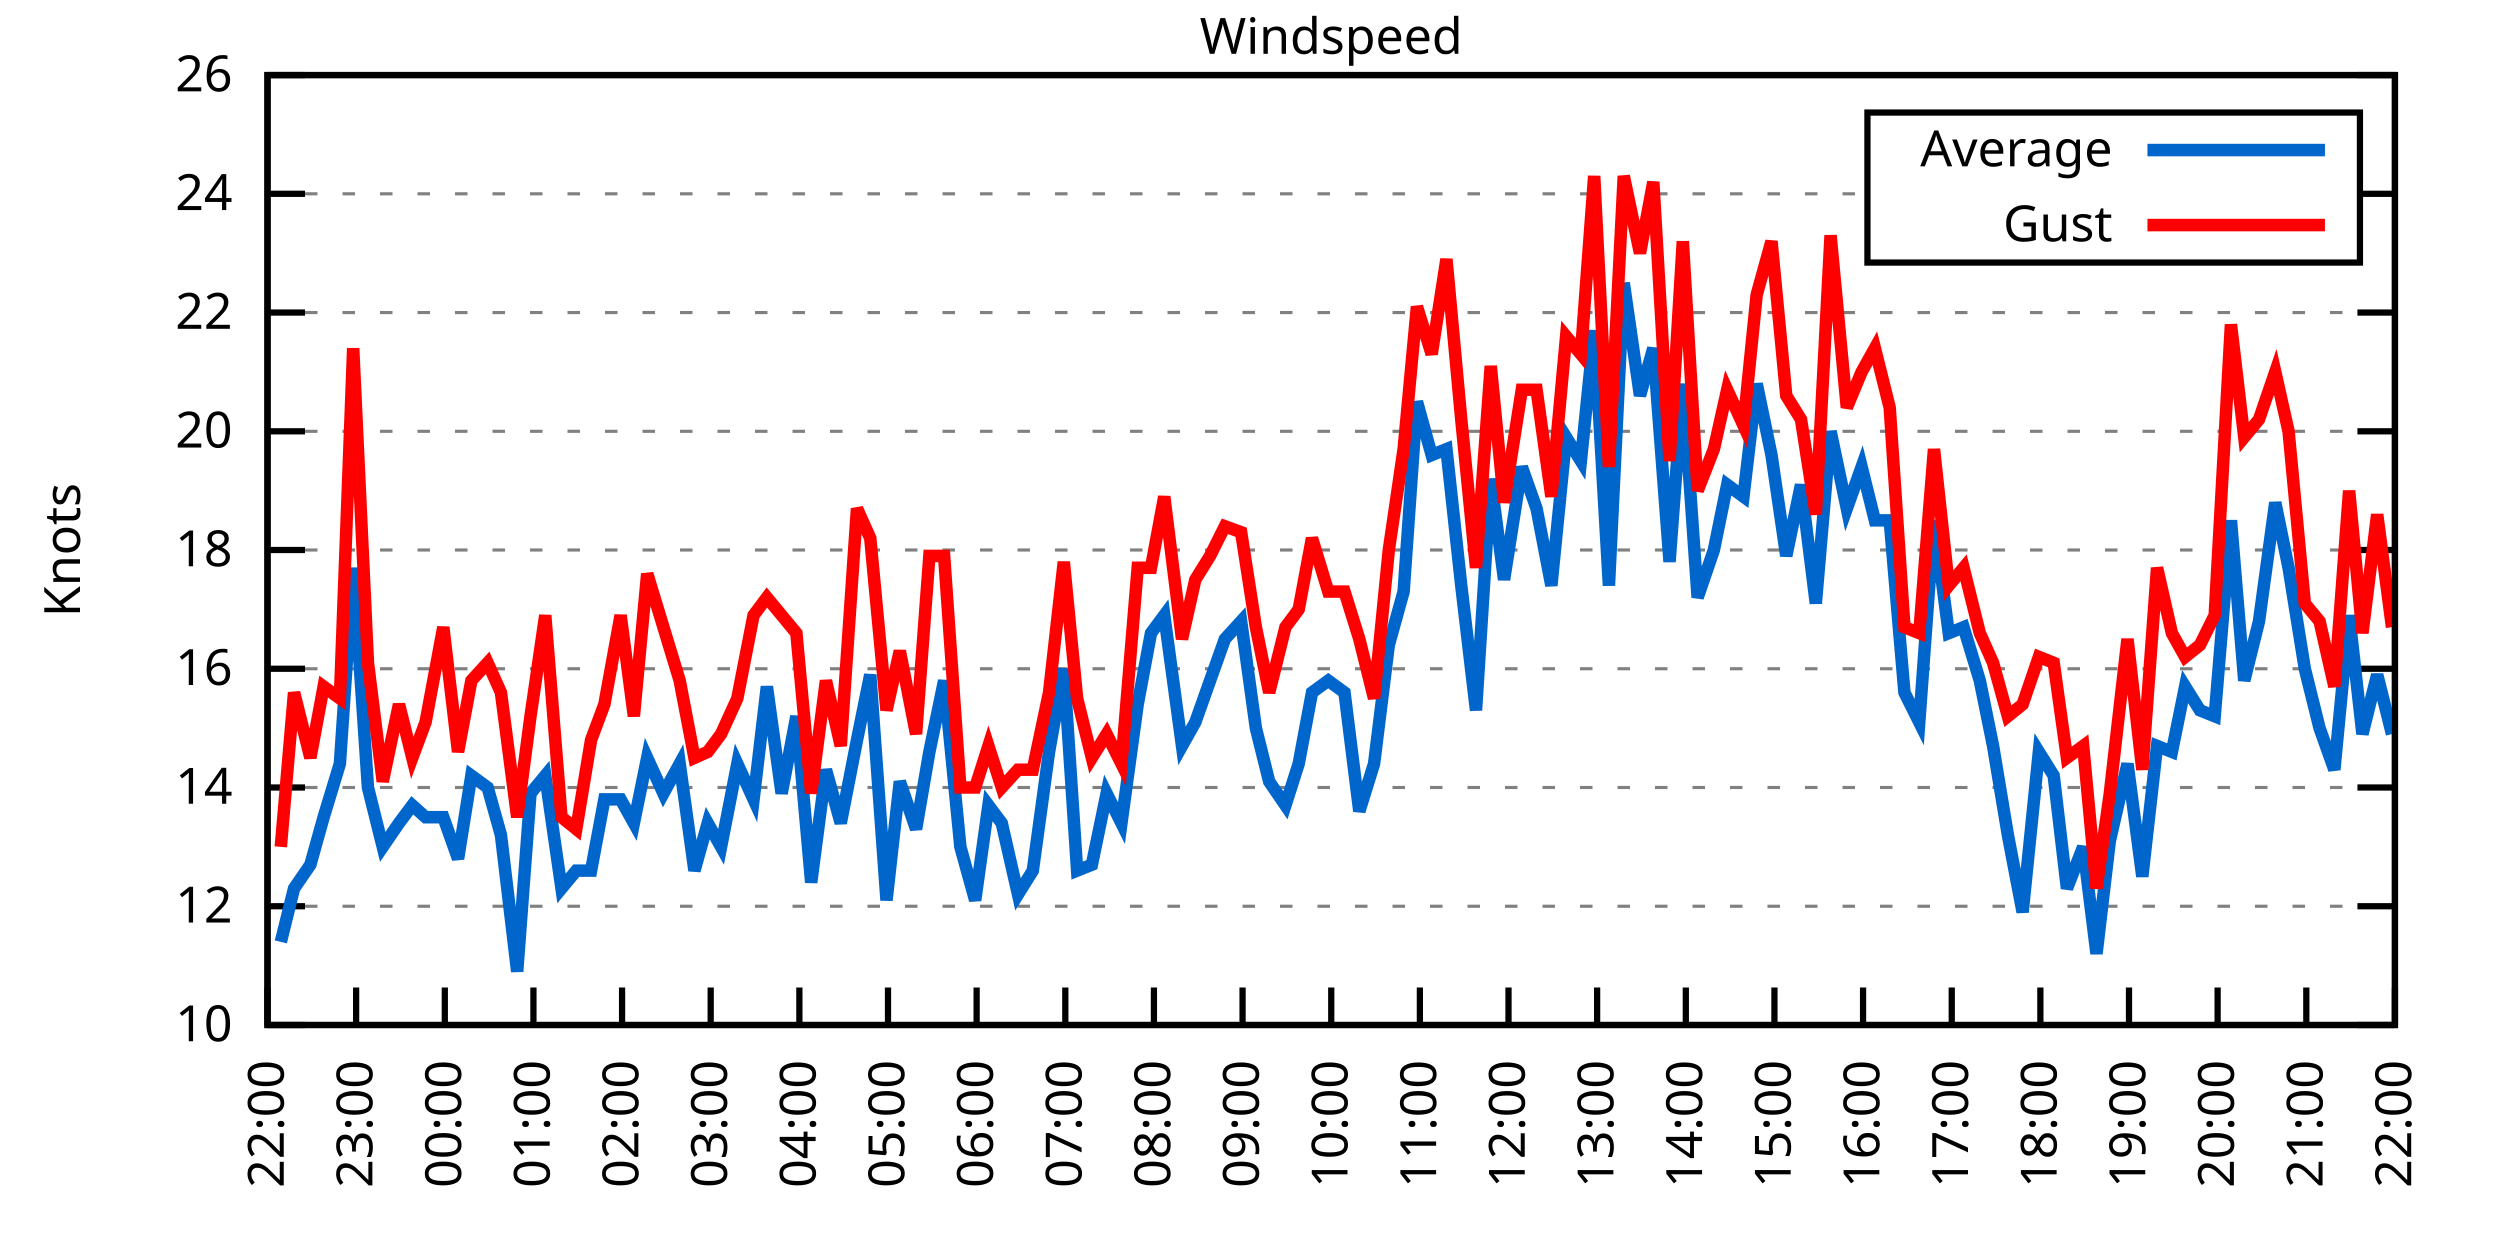
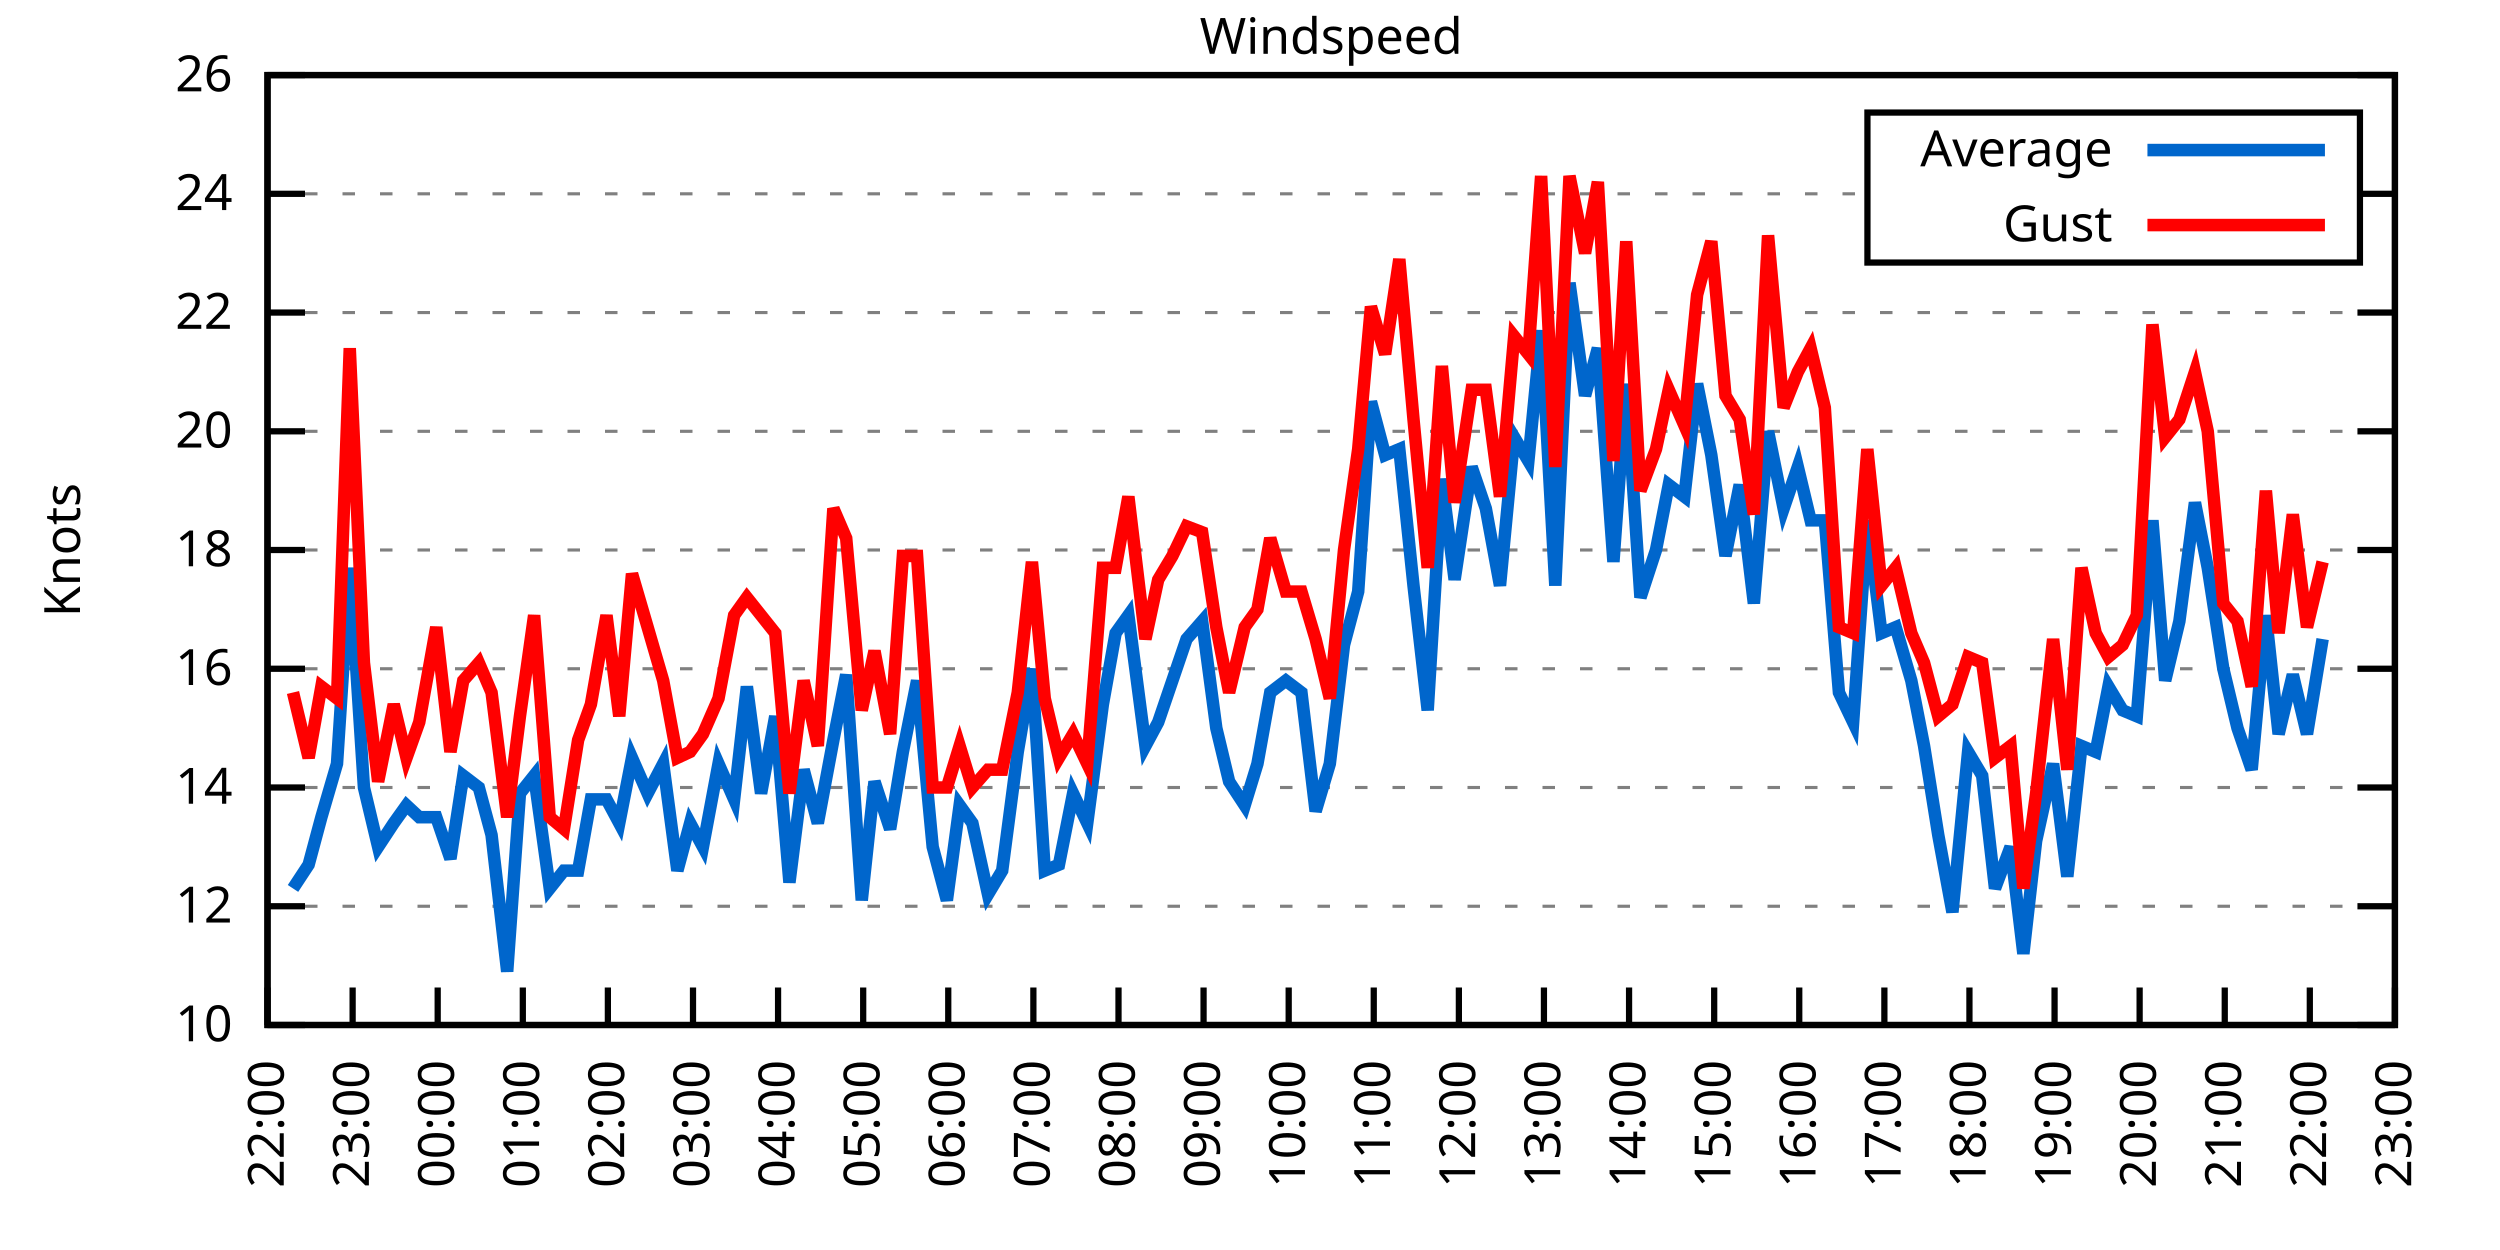
<svg xmlns="http://www.w3.org/2000/svg" xmlns:xlink="http://www.w3.org/1999/xlink" width="400" height="200" viewBox="0 0 400 200">
  <g id="gnuplot_canvas">
    <rect x="0" y="0" width="400" height="200" fill="none" />
    <defs>
      <circle id="gpDot" r="0.5" stroke-width="0.5" stroke="currentColor" />
      <path id="gpPt0" stroke-width="0.333" stroke="currentColor" d="M-1,0 h2 M0,-1 v2" />
      <path id="gpPt1" stroke-width="0.333" stroke="currentColor" d="M-1,-1 L1,1 M1,-1 L-1,1" />
      <path id="gpPt2" stroke-width="0.333" stroke="currentColor" d="M-1,0 L1,0 M0,-1 L0,1 M-1,-1 L1,1 M-1,1 L1,-1" />
      <rect id="gpPt3" stroke-width="0.333" stroke="currentColor" x="-1" y="-1" width="2" height="2" />
      <rect id="gpPt4" stroke-width="0.333" stroke="currentColor" fill="currentColor" x="-1" y="-1" width="2" height="2" />
      <circle id="gpPt5" stroke-width="0.333" stroke="currentColor" cx="0" cy="0" r="1" />
      <use xlink:href="#gpPt5" id="gpPt6" fill="currentColor" stroke="none" />
      <path id="gpPt7" stroke-width="0.333" stroke="currentColor" d="M0,-1.33 L-1.33,0.67 L1.33,0.67 z" />
      <use xlink:href="#gpPt7" id="gpPt8" fill="currentColor" stroke="none" />
      <use xlink:href="#gpPt7" id="gpPt9" stroke="currentColor" transform="rotate(180)" />
      <use xlink:href="#gpPt9" id="gpPt10" fill="currentColor" stroke="none" />
      <use xlink:href="#gpPt3" id="gpPt11" stroke="currentColor" transform="rotate(45)" />
      <use xlink:href="#gpPt11" id="gpPt12" fill="currentColor" stroke="none" />
      <path id="gpPt13" stroke-width="0.333" stroke="currentColor" d="M0,1.330 L1.265,0.411 L0.782,-1.067 L-0.782,-1.076 L-1.265,0.411 z" />
      <use xlink:href="#gpPt13" id="gpPt14" fill="currentColor" stroke="none" />
      <filter id="textbox" filterUnits="objectBoundingBox" x="0" y="0" height="1" width="1">
        <feFlood flood-color="white" flood-opacity="1" result="bgnd" />
        <feComposite in="SourceGraphic" in2="bgnd" operator="atop" />
      </filter>
      <filter id="greybox" filterUnits="objectBoundingBox" x="0" y="0" height="1" width="1">
        <feFlood flood-color="lightgrey" flood-opacity="1" result="grey" />
        <feComposite in="SourceGraphic" in2="grey" operator="atop" />
      </filter>
    </defs>
    <g fill="none" color="white" stroke="currentColor" stroke-width="1.00" stroke-linecap="butt" stroke-linejoin="miter">
</g>
    <g fill="none" color="black" stroke="currentColor" stroke-width="1.00" stroke-linecap="butt" stroke-linejoin="miter">
      <g stroke="none" shape-rendering="crispEdges">
        <polygon fill="rgb(255, 255, 255)" points="42.80,164.00 383.18,164.00 383.18,12.02 42.80,12.02 " />
      </g>
    </g>
    <g fill="none" color="black" stroke="currentColor" stroke-width="1.00" stroke-linecap="butt" stroke-linejoin="miter">
</g>
    <g fill="none" color="black" stroke="black" stroke-width="0.50" stroke-linecap="butt" stroke-linejoin="miter">
</g>
    <g fill="none" color="gray" stroke="currentColor" stroke-width="0.50" stroke-linecap="butt" stroke-linejoin="miter">
      <path stroke="gray" stroke-dasharray="2,4" class="gridline" d="M42.80,164.00 L383.19,164.00  " />
    </g>
    <g fill="none" color="gray" stroke="gray" stroke-width="1.00" stroke-linecap="butt" stroke-linejoin="miter">
</g>
    <g fill="none" color="black" stroke="currentColor" stroke-width="1.00" stroke-linecap="butt" stroke-linejoin="miter">
      <path stroke="black" d="M42.80,164.00 L48.80,164.00 M383.19,164.00 L377.19,164.00  " />
      <g transform="translate(37.20,166.60)" stroke="none" fill="black" font-family="Sans" font-size="8.00" text-anchor="end">
        <text>
          <tspan font-family="Sans"> 10</tspan>
        </text>
      </g>
    </g>
    <g fill="none" color="black" stroke="currentColor" stroke-width="1.00" stroke-linecap="butt" stroke-linejoin="miter">
</g>
    <g fill="none" color="black" stroke="black" stroke-width="0.50" stroke-linecap="butt" stroke-linejoin="miter">
</g>
    <g fill="none" color="gray" stroke="currentColor" stroke-width="0.50" stroke-linecap="butt" stroke-linejoin="miter">
      <path stroke="gray" stroke-dasharray="2,4" class="gridline" d="M42.80,145.00 L383.19,145.00  " />
    </g>
    <g fill="none" color="gray" stroke="gray" stroke-width="1.00" stroke-linecap="butt" stroke-linejoin="miter">
</g>
    <g fill="none" color="black" stroke="currentColor" stroke-width="1.00" stroke-linecap="butt" stroke-linejoin="miter">
      <path stroke="black" d="M42.80,145.00 L48.80,145.00 M383.19,145.00 L377.19,145.00  " />
      <g transform="translate(37.20,147.60)" stroke="none" fill="black" font-family="Sans" font-size="8.00" text-anchor="end">
        <text>
          <tspan font-family="Sans"> 12</tspan>
        </text>
      </g>
    </g>
    <g fill="none" color="black" stroke="currentColor" stroke-width="1.00" stroke-linecap="butt" stroke-linejoin="miter">
</g>
    <g fill="none" color="black" stroke="black" stroke-width="0.50" stroke-linecap="butt" stroke-linejoin="miter">
</g>
    <g fill="none" color="gray" stroke="currentColor" stroke-width="0.50" stroke-linecap="butt" stroke-linejoin="miter">
      <path stroke="gray" stroke-dasharray="2,4" class="gridline" d="M42.80,126.00 L383.19,126.00  " />
    </g>
    <g fill="none" color="gray" stroke="gray" stroke-width="1.00" stroke-linecap="butt" stroke-linejoin="miter">
</g>
    <g fill="none" color="black" stroke="currentColor" stroke-width="1.00" stroke-linecap="butt" stroke-linejoin="miter">
      <path stroke="black" d="M42.80,126.00 L48.80,126.00 M383.19,126.00 L377.19,126.00  " />
      <g transform="translate(37.20,128.60)" stroke="none" fill="black" font-family="Sans" font-size="8.00" text-anchor="end">
        <text>
          <tspan font-family="Sans"> 14</tspan>
        </text>
      </g>
    </g>
    <g fill="none" color="black" stroke="currentColor" stroke-width="1.00" stroke-linecap="butt" stroke-linejoin="miter">
</g>
    <g fill="none" color="black" stroke="black" stroke-width="0.50" stroke-linecap="butt" stroke-linejoin="miter">
</g>
    <g fill="none" color="gray" stroke="currentColor" stroke-width="0.50" stroke-linecap="butt" stroke-linejoin="miter">
      <path stroke="gray" stroke-dasharray="2,4" class="gridline" d="M42.80,107.00 L383.19,107.00  " />
    </g>
    <g fill="none" color="gray" stroke="gray" stroke-width="1.00" stroke-linecap="butt" stroke-linejoin="miter">
</g>
    <g fill="none" color="black" stroke="currentColor" stroke-width="1.00" stroke-linecap="butt" stroke-linejoin="miter">
      <path stroke="black" d="M42.80,107.00 L48.80,107.00 M383.19,107.00 L377.19,107.00  " />
      <g transform="translate(37.20,109.60)" stroke="none" fill="black" font-family="Sans" font-size="8.00" text-anchor="end">
        <text>
          <tspan font-family="Sans"> 16</tspan>
        </text>
      </g>
    </g>
    <g fill="none" color="black" stroke="currentColor" stroke-width="1.00" stroke-linecap="butt" stroke-linejoin="miter">
</g>
    <g fill="none" color="black" stroke="black" stroke-width="0.50" stroke-linecap="butt" stroke-linejoin="miter">
</g>
    <g fill="none" color="gray" stroke="currentColor" stroke-width="0.50" stroke-linecap="butt" stroke-linejoin="miter">
      <path stroke="gray" stroke-dasharray="2,4" class="gridline" d="M42.80,88.00 L383.19,88.00  " />
    </g>
    <g fill="none" color="gray" stroke="gray" stroke-width="1.00" stroke-linecap="butt" stroke-linejoin="miter">
</g>
    <g fill="none" color="black" stroke="currentColor" stroke-width="1.00" stroke-linecap="butt" stroke-linejoin="miter">
      <path stroke="black" d="M42.80,88.00 L48.80,88.00 M383.19,88.00 L377.19,88.00  " />
      <g transform="translate(37.20,90.60)" stroke="none" fill="black" font-family="Sans" font-size="8.00" text-anchor="end">
        <text>
          <tspan font-family="Sans"> 18</tspan>
        </text>
      </g>
    </g>
    <g fill="none" color="black" stroke="currentColor" stroke-width="1.00" stroke-linecap="butt" stroke-linejoin="miter">
</g>
    <g fill="none" color="black" stroke="black" stroke-width="0.50" stroke-linecap="butt" stroke-linejoin="miter">
</g>
    <g fill="none" color="gray" stroke="currentColor" stroke-width="0.50" stroke-linecap="butt" stroke-linejoin="miter">
      <path stroke="gray" stroke-dasharray="2,4" class="gridline" d="M42.80,69.01 L383.19,69.01  " />
    </g>
    <g fill="none" color="gray" stroke="gray" stroke-width="1.00" stroke-linecap="butt" stroke-linejoin="miter">
</g>
    <g fill="none" color="black" stroke="currentColor" stroke-width="1.00" stroke-linecap="butt" stroke-linejoin="miter">
      <path stroke="black" d="M42.80,69.01 L48.80,69.01 M383.19,69.01 L377.19,69.01  " />
      <g transform="translate(37.20,71.61)" stroke="none" fill="black" font-family="Sans" font-size="8.00" text-anchor="end">
        <text>
          <tspan font-family="Sans"> 20</tspan>
        </text>
      </g>
    </g>
    <g fill="none" color="black" stroke="currentColor" stroke-width="1.00" stroke-linecap="butt" stroke-linejoin="miter">
</g>
    <g fill="none" color="black" stroke="black" stroke-width="0.50" stroke-linecap="butt" stroke-linejoin="miter">
</g>
    <g fill="none" color="gray" stroke="currentColor" stroke-width="0.50" stroke-linecap="butt" stroke-linejoin="miter">
      <path stroke="gray" stroke-dasharray="2,4" class="gridline" d="M42.80,50.01 L383.19,50.01  " />
    </g>
    <g fill="none" color="gray" stroke="gray" stroke-width="1.00" stroke-linecap="butt" stroke-linejoin="miter">
</g>
    <g fill="none" color="black" stroke="currentColor" stroke-width="1.00" stroke-linecap="butt" stroke-linejoin="miter">
      <path stroke="black" d="M42.80,50.01 L48.80,50.01 M383.19,50.01 L377.19,50.01  " />
      <g transform="translate(37.20,52.61)" stroke="none" fill="black" font-family="Sans" font-size="8.00" text-anchor="end">
        <text>
          <tspan font-family="Sans"> 22</tspan>
        </text>
      </g>
    </g>
    <g fill="none" color="black" stroke="currentColor" stroke-width="1.00" stroke-linecap="butt" stroke-linejoin="miter">
</g>
    <g fill="none" color="black" stroke="black" stroke-width="0.50" stroke-linecap="butt" stroke-linejoin="miter">
</g>
    <g fill="none" color="gray" stroke="currentColor" stroke-width="0.50" stroke-linecap="butt" stroke-linejoin="miter">
      <path stroke="gray" stroke-dasharray="2,4" class="gridline" d="M42.80,31.01 L298.79,31.01 M377.59,31.01 L383.19,31.01  " />
    </g>
    <g fill="none" color="gray" stroke="gray" stroke-width="1.00" stroke-linecap="butt" stroke-linejoin="miter">
</g>
    <g fill="none" color="black" stroke="currentColor" stroke-width="1.00" stroke-linecap="butt" stroke-linejoin="miter">
      <path stroke="black" d="M42.80,31.01 L48.80,31.01 M383.19,31.01 L377.19,31.01  " />
      <g transform="translate(37.20,33.61)" stroke="none" fill="black" font-family="Sans" font-size="8.00" text-anchor="end">
        <text>
          <tspan font-family="Sans"> 24</tspan>
        </text>
      </g>
    </g>
    <g fill="none" color="black" stroke="currentColor" stroke-width="1.00" stroke-linecap="butt" stroke-linejoin="miter">
</g>
    <g fill="none" color="black" stroke="black" stroke-width="0.50" stroke-linecap="butt" stroke-linejoin="miter">
</g>
    <g fill="none" color="gray" stroke="currentColor" stroke-width="0.50" stroke-linecap="butt" stroke-linejoin="miter">
      <path stroke="gray" stroke-dasharray="2,4" class="gridline" d="M42.80,12.01 L383.19,12.01  " />
    </g>
    <g fill="none" color="gray" stroke="gray" stroke-width="1.00" stroke-linecap="butt" stroke-linejoin="miter">
</g>
    <g fill="none" color="black" stroke="currentColor" stroke-width="1.00" stroke-linecap="butt" stroke-linejoin="miter">
      <path stroke="black" d="M42.80,12.01 L48.80,12.01 M383.19,12.01 L377.19,12.01  " />
      <g transform="translate(37.20,14.61)" stroke="none" fill="black" font-family="Sans" font-size="8.00" text-anchor="end">
        <text>
          <tspan font-family="Sans"> 26</tspan>
        </text>
      </g>
    </g>
    <g fill="none" color="black" stroke="currentColor" stroke-width="1.00" stroke-linecap="butt" stroke-linejoin="miter">
      <path stroke="black" d="M42.80,164.00 L42.80,158.00  " />
      <g transform="translate(45.40,169.60) rotate(270.00)" stroke="none" fill="black" font-family="Sans" font-size="8.00" text-anchor="end">
        <text>
          <tspan font-family="Sans">22:00</tspan>
        </text>
      </g>
    </g>
    <g fill="none" color="black" stroke="currentColor" stroke-width="1.00" stroke-linecap="butt" stroke-linejoin="miter">
-       <path stroke="black" d="M56.98,164.00 L56.98,158.00  " />
-       <g transform="translate(59.58,169.60) rotate(270.00)" stroke="none" fill="black" font-family="Sans" font-size="8.00" text-anchor="end">
+       <path stroke="black" d="M56.42,164.00 L56.42,158.00  " />
+       <g transform="translate(59.02,169.60) rotate(270.00)" stroke="none" fill="black" font-family="Sans" font-size="8.00" text-anchor="end">
        <text>
          <tspan font-family="Sans">23:00</tspan>
        </text>
      </g>
    </g>
    <g fill="none" color="black" stroke="currentColor" stroke-width="1.00" stroke-linecap="butt" stroke-linejoin="miter">
-       <path stroke="black" d="M71.17,164.00 L71.17,158.00  " />
-       <g transform="translate(73.77,169.60) rotate(270.00)" stroke="none" fill="black" font-family="Sans" font-size="8.00" text-anchor="end">
+       <path stroke="black" d="M70.03,164.00 L70.03,158.00  " />
+       <g transform="translate(72.63,169.60) rotate(270.00)" stroke="none" fill="black" font-family="Sans" font-size="8.00" text-anchor="end">
        <text>
          <tspan font-family="Sans">00:00</tspan>
        </text>
      </g>
    </g>
    <g fill="none" color="black" stroke="currentColor" stroke-width="1.00" stroke-linecap="butt" stroke-linejoin="miter">
-       <path stroke="black" d="M85.35,164.00 L85.35,158.00  " />
-       <g transform="translate(87.95,169.60) rotate(270.00)" stroke="none" fill="black" font-family="Sans" font-size="8.00" text-anchor="end">
+       <path stroke="black" d="M83.65,164.00 L83.65,158.00  " />
+       <g transform="translate(86.25,169.60) rotate(270.00)" stroke="none" fill="black" font-family="Sans" font-size="8.00" text-anchor="end">
        <text>
          <tspan font-family="Sans">01:00</tspan>
        </text>
      </g>
    </g>
    <g fill="none" color="black" stroke="currentColor" stroke-width="1.00" stroke-linecap="butt" stroke-linejoin="miter">
-       <path stroke="black" d="M99.53,164.00 L99.53,158.00  " />
-       <g transform="translate(102.13,169.60) rotate(270.00)" stroke="none" fill="black" font-family="Sans" font-size="8.00" text-anchor="end">
+       <path stroke="black" d="M97.26,164.00 L97.26,158.00  " />
+       <g transform="translate(99.86,169.60) rotate(270.00)" stroke="none" fill="black" font-family="Sans" font-size="8.00" text-anchor="end">
        <text>
          <tspan font-family="Sans">02:00</tspan>
        </text>
      </g>
    </g>
    <g fill="none" color="black" stroke="currentColor" stroke-width="1.00" stroke-linecap="butt" stroke-linejoin="miter">
-       <path stroke="black" d="M113.71,164.00 L113.71,158.00  " />
-       <g transform="translate(116.31,169.60) rotate(270.00)" stroke="none" fill="black" font-family="Sans" font-size="8.00" text-anchor="end">
+       <path stroke="black" d="M110.88,164.00 L110.88,158.00  " />
+       <g transform="translate(113.48,169.60) rotate(270.00)" stroke="none" fill="black" font-family="Sans" font-size="8.00" text-anchor="end">
        <text>
          <tspan font-family="Sans">03:00</tspan>
        </text>
      </g>
    </g>
    <g fill="none" color="black" stroke="currentColor" stroke-width="1.00" stroke-linecap="butt" stroke-linejoin="miter">
-       <path stroke="black" d="M127.90,164.00 L127.90,158.00  " />
-       <g transform="translate(130.50,169.60) rotate(270.00)" stroke="none" fill="black" font-family="Sans" font-size="8.00" text-anchor="end">
+       <path stroke="black" d="M124.49,164.00 L124.49,158.00  " />
+       <g transform="translate(127.09,169.60) rotate(270.00)" stroke="none" fill="black" font-family="Sans" font-size="8.00" text-anchor="end">
        <text>
          <tspan font-family="Sans">04:00</tspan>
        </text>
      </g>
    </g>
    <g fill="none" color="black" stroke="currentColor" stroke-width="1.00" stroke-linecap="butt" stroke-linejoin="miter">
-       <path stroke="black" d="M142.08,164.00 L142.08,158.00  " />
-       <g transform="translate(144.68,169.60) rotate(270.00)" stroke="none" fill="black" font-family="Sans" font-size="8.00" text-anchor="end">
+       <path stroke="black" d="M138.11,164.00 L138.11,158.00  " />
+       <g transform="translate(140.71,169.60) rotate(270.00)" stroke="none" fill="black" font-family="Sans" font-size="8.00" text-anchor="end">
        <text>
          <tspan font-family="Sans">05:00</tspan>
        </text>
      </g>
    </g>
    <g fill="none" color="black" stroke="currentColor" stroke-width="1.00" stroke-linecap="butt" stroke-linejoin="miter">
-       <path stroke="black" d="M156.26,164.00 L156.26,158.00  " />
-       <g transform="translate(158.86,169.60) rotate(270.00)" stroke="none" fill="black" font-family="Sans" font-size="8.00" text-anchor="end">
+       <path stroke="black" d="M151.72,164.00 L151.72,158.00  " />
+       <g transform="translate(154.32,169.60) rotate(270.00)" stroke="none" fill="black" font-family="Sans" font-size="8.00" text-anchor="end">
        <text>
          <tspan font-family="Sans">06:00</tspan>
        </text>
      </g>
    </g>
    <g fill="none" color="black" stroke="currentColor" stroke-width="1.00" stroke-linecap="butt" stroke-linejoin="miter">
-       <path stroke="black" d="M170.45,164.00 L170.45,158.00  " />
-       <g transform="translate(173.05,169.60) rotate(270.00)" stroke="none" fill="black" font-family="Sans" font-size="8.00" text-anchor="end">
+       <path stroke="black" d="M165.34,164.00 L165.34,158.00  " />
+       <g transform="translate(167.94,169.60) rotate(270.00)" stroke="none" fill="black" font-family="Sans" font-size="8.00" text-anchor="end">
        <text>
          <tspan font-family="Sans">07:00</tspan>
        </text>
      </g>
    </g>
    <g fill="none" color="black" stroke="currentColor" stroke-width="1.00" stroke-linecap="butt" stroke-linejoin="miter">
-       <path stroke="black" d="M184.63,164.00 L184.63,158.00  " />
-       <g transform="translate(187.23,169.60) rotate(270.00)" stroke="none" fill="black" font-family="Sans" font-size="8.00" text-anchor="end">
+       <path stroke="black" d="M178.96,164.00 L178.96,158.00  " />
+       <g transform="translate(181.56,169.60) rotate(270.00)" stroke="none" fill="black" font-family="Sans" font-size="8.00" text-anchor="end">
        <text>
          <tspan font-family="Sans">08:00</tspan>
        </text>
      </g>
    </g>
    <g fill="none" color="black" stroke="currentColor" stroke-width="1.00" stroke-linecap="butt" stroke-linejoin="miter">
-       <path stroke="black" d="M198.81,164.00 L198.81,158.00  " />
-       <g transform="translate(201.41,169.60) rotate(270.00)" stroke="none" fill="black" font-family="Sans" font-size="8.00" text-anchor="end">
+       <path stroke="black" d="M192.57,164.00 L192.57,158.00  " />
+       <g transform="translate(195.17,169.60) rotate(270.00)" stroke="none" fill="black" font-family="Sans" font-size="8.00" text-anchor="end">
        <text>
          <tspan font-family="Sans">09:00</tspan>
        </text>
      </g>
    </g>
    <g fill="none" color="black" stroke="currentColor" stroke-width="1.00" stroke-linecap="butt" stroke-linejoin="miter">
-       <path stroke="black" d="M213.00,164.00 L213.00,158.00  " />
-       <g transform="translate(215.60,169.60) rotate(270.00)" stroke="none" fill="black" font-family="Sans" font-size="8.00" text-anchor="end">
+       <path stroke="black" d="M206.19,164.00 L206.19,158.00  " />
+       <g transform="translate(208.79,169.60) rotate(270.00)" stroke="none" fill="black" font-family="Sans" font-size="8.00" text-anchor="end">
        <text>
          <tspan font-family="Sans">10:00</tspan>
        </text>
      </g>
    </g>
    <g fill="none" color="black" stroke="currentColor" stroke-width="1.00" stroke-linecap="butt" stroke-linejoin="miter">
-       <path stroke="black" d="M227.18,164.00 L227.18,158.00  " />
-       <g transform="translate(229.78,169.60) rotate(270.00)" stroke="none" fill="black" font-family="Sans" font-size="8.00" text-anchor="end">
+       <path stroke="black" d="M219.80,164.00 L219.80,158.00  " />
+       <g transform="translate(222.40,169.60) rotate(270.00)" stroke="none" fill="black" font-family="Sans" font-size="8.00" text-anchor="end">
        <text>
          <tspan font-family="Sans">11:00</tspan>
        </text>
      </g>
    </g>
    <g fill="none" color="black" stroke="currentColor" stroke-width="1.00" stroke-linecap="butt" stroke-linejoin="miter">
-       <path stroke="black" d="M241.36,164.00 L241.36,158.00  " />
-       <g transform="translate(243.96,169.60) rotate(270.00)" stroke="none" fill="black" font-family="Sans" font-size="8.00" text-anchor="end">
+       <path stroke="black" d="M233.42,164.00 L233.42,158.00  " />
+       <g transform="translate(236.02,169.60) rotate(270.00)" stroke="none" fill="black" font-family="Sans" font-size="8.00" text-anchor="end">
        <text>
          <tspan font-family="Sans">12:00</tspan>
        </text>
      </g>
    </g>
    <g fill="none" color="black" stroke="currentColor" stroke-width="1.00" stroke-linecap="butt" stroke-linejoin="miter">
-       <path stroke="black" d="M255.54,164.00 L255.54,158.00  " />
-       <g transform="translate(258.14,169.60) rotate(270.00)" stroke="none" fill="black" font-family="Sans" font-size="8.00" text-anchor="end">
+       <path stroke="black" d="M247.03,164.00 L247.03,158.00  " />
+       <g transform="translate(249.63,169.60) rotate(270.00)" stroke="none" fill="black" font-family="Sans" font-size="8.00" text-anchor="end">
        <text>
          <tspan font-family="Sans">13:00</tspan>
        </text>
      </g>
    </g>
    <g fill="none" color="black" stroke="currentColor" stroke-width="1.00" stroke-linecap="butt" stroke-linejoin="miter">
-       <path stroke="black" d="M269.73,164.00 L269.73,158.00  " />
-       <g transform="translate(272.33,169.60) rotate(270.00)" stroke="none" fill="black" font-family="Sans" font-size="8.00" text-anchor="end">
+       <path stroke="black" d="M260.65,164.00 L260.65,158.00  " />
+       <g transform="translate(263.25,169.60) rotate(270.00)" stroke="none" fill="black" font-family="Sans" font-size="8.00" text-anchor="end">
        <text>
          <tspan font-family="Sans">14:00</tspan>
        </text>
      </g>
    </g>
    <g fill="none" color="black" stroke="currentColor" stroke-width="1.00" stroke-linecap="butt" stroke-linejoin="miter">
-       <path stroke="black" d="M283.91,164.00 L283.91,158.00  " />
-       <g transform="translate(286.51,169.60) rotate(270.00)" stroke="none" fill="black" font-family="Sans" font-size="8.00" text-anchor="end">
+       <path stroke="black" d="M274.27,164.00 L274.27,158.00  " />
+       <g transform="translate(276.87,169.60) rotate(270.00)" stroke="none" fill="black" font-family="Sans" font-size="8.00" text-anchor="end">
        <text>
          <tspan font-family="Sans">15:00</tspan>
        </text>
      </g>
    </g>
    <g fill="none" color="black" stroke="currentColor" stroke-width="1.00" stroke-linecap="butt" stroke-linejoin="miter">
-       <path stroke="black" d="M298.09,164.00 L298.09,158.00  " />
-       <g transform="translate(300.69,169.60) rotate(270.00)" stroke="none" fill="black" font-family="Sans" font-size="8.00" text-anchor="end">
+       <path stroke="black" d="M287.88,164.00 L287.88,158.00  " />
+       <g transform="translate(290.48,169.60) rotate(270.00)" stroke="none" fill="black" font-family="Sans" font-size="8.00" text-anchor="end">
        <text>
          <tspan font-family="Sans">16:00</tspan>
        </text>
      </g>
    </g>
    <g fill="none" color="black" stroke="currentColor" stroke-width="1.00" stroke-linecap="butt" stroke-linejoin="miter">
-       <path stroke="black" d="M312.28,164.00 L312.28,158.00  " />
-       <g transform="translate(314.88,169.60) rotate(270.00)" stroke="none" fill="black" font-family="Sans" font-size="8.00" text-anchor="end">
+       <path stroke="black" d="M301.50,164.00 L301.50,158.00  " />
+       <g transform="translate(304.10,169.60) rotate(270.00)" stroke="none" fill="black" font-family="Sans" font-size="8.00" text-anchor="end">
        <text>
          <tspan font-family="Sans">17:00</tspan>
        </text>
      </g>
    </g>
    <g fill="none" color="black" stroke="currentColor" stroke-width="1.00" stroke-linecap="butt" stroke-linejoin="miter">
-       <path stroke="black" d="M326.46,164.00 L326.46,158.00  " />
-       <g transform="translate(329.06,169.60) rotate(270.00)" stroke="none" fill="black" font-family="Sans" font-size="8.00" text-anchor="end">
+       <path stroke="black" d="M315.11,164.00 L315.11,158.00  " />
+       <g transform="translate(317.71,169.60) rotate(270.00)" stroke="none" fill="black" font-family="Sans" font-size="8.00" text-anchor="end">
        <text>
          <tspan font-family="Sans">18:00</tspan>
        </text>
      </g>
    </g>
    <g fill="none" color="black" stroke="currentColor" stroke-width="1.00" stroke-linecap="butt" stroke-linejoin="miter">
-       <path stroke="black" d="M340.64,164.00 L340.64,158.00  " />
-       <g transform="translate(343.24,169.60) rotate(270.00)" stroke="none" fill="black" font-family="Sans" font-size="8.00" text-anchor="end">
+       <path stroke="black" d="M328.73,164.00 L328.73,158.00  " />
+       <g transform="translate(331.33,169.60) rotate(270.00)" stroke="none" fill="black" font-family="Sans" font-size="8.00" text-anchor="end">
        <text>
          <tspan font-family="Sans">19:00</tspan>
        </text>
      </g>
    </g>
    <g fill="none" color="black" stroke="currentColor" stroke-width="1.00" stroke-linecap="butt" stroke-linejoin="miter">
-       <path stroke="black" d="M354.82,164.00 L354.82,158.00  " />
-       <g transform="translate(357.42,169.60) rotate(270.00)" stroke="none" fill="black" font-family="Sans" font-size="8.00" text-anchor="end">
+       <path stroke="black" d="M342.34,164.00 L342.34,158.00  " />
+       <g transform="translate(344.94,169.60) rotate(270.00)" stroke="none" fill="black" font-family="Sans" font-size="8.00" text-anchor="end">
        <text>
          <tspan font-family="Sans">20:00</tspan>
        </text>
      </g>
    </g>
    <g fill="none" color="black" stroke="currentColor" stroke-width="1.00" stroke-linecap="butt" stroke-linejoin="miter">
-       <path stroke="black" d="M369.01,164.00 L369.01,158.00  " />
-       <g transform="translate(371.61,169.60) rotate(270.00)" stroke="none" fill="black" font-family="Sans" font-size="8.00" text-anchor="end">
+       <path stroke="black" d="M355.96,164.00 L355.96,158.00  " />
+       <g transform="translate(358.56,169.60) rotate(270.00)" stroke="none" fill="black" font-family="Sans" font-size="8.00" text-anchor="end">
        <text>
          <tspan font-family="Sans">21:00</tspan>
+         </text>
+       </g>
+     </g>
+     <g fill="none" color="black" stroke="currentColor" stroke-width="1.00" stroke-linecap="butt" stroke-linejoin="miter">
+       <path stroke="black" d="M369.57,164.00 L369.57,158.00  " />
+       <g transform="translate(372.17,169.60) rotate(270.00)" stroke="none" fill="black" font-family="Sans" font-size="8.00" text-anchor="end">
+         <text>
+           <tspan font-family="Sans">22:00</tspan>
        </text>
      </g>
    </g>
    <g fill="none" color="black" stroke="currentColor" stroke-width="1.00" stroke-linecap="butt" stroke-linejoin="miter">
      <path stroke="black" d="M383.19,164.00 L383.19,158.00  " />
      <g transform="translate(385.79,169.60) rotate(270.00)" stroke="none" fill="black" font-family="Sans" font-size="8.00" text-anchor="end">
        <text>
-           <tspan font-family="Sans">22:00</tspan>
+           <tspan font-family="Sans">23:00</tspan>
        </text>
      </g>
    </g>
    <g fill="none" color="black" stroke="currentColor" stroke-width="1.00" stroke-linecap="butt" stroke-linejoin="miter">
</g>
    <g fill="none" color="black" stroke="currentColor" stroke-width="1.00" stroke-linecap="butt" stroke-linejoin="miter">
      <path stroke="black" d="M42.80,12.01 L42.80,164.00 L383.19,164.00 L383.19,12.01 L42.80,12.01 Z  " />
    </g>
    <g fill="none" color="black" stroke="currentColor" stroke-width="1.00" stroke-linecap="butt" stroke-linejoin="miter">
</g>
    <g fill="none" color="black" stroke="currentColor" stroke-width="1.00" stroke-linecap="butt" stroke-linejoin="miter">
      <path stroke="black" d="M298.79,42.01 L298.79,18.01 L377.59,18.01 L377.59,42.01 L298.79,42.01 Z  " />
    </g>
    <g id="Windspeed_plot_1">
      <g fill="none" color="white" stroke="black" stroke-width="2.00" stroke-linecap="butt" stroke-linejoin="miter">
</g>
      <g fill="none" color="black" stroke="currentColor" stroke-width="2.00" stroke-linecap="butt" stroke-linejoin="miter">
        <g transform="translate(337.99,26.61)" stroke="none" fill="black" font-family="Sans" font-size="8.00" text-anchor="end">
          <text>
            <tspan font-family="Sans">Average</tspan>
          </text>
        </g>
      </g>
      <g fill="none" color="black" stroke="currentColor" stroke-width="2.00" stroke-linecap="butt" stroke-linejoin="miter">
-         <path stroke="rgb(  0, 102, 204)" d="M343.59,24.01 L371.99,24.01 M44.93,150.70 L47.05,142.15 L49.66,138.35 L51.78,130.75 L54.38,122.20 L56.51,90.85   L58.87,126.00 L61.24,135.50 L63.84,131.70 L65.97,128.85 L68.09,130.75 L70.93,130.75 L73.29,137.40 L75.42,124.10   L78.02,126.00 L80.15,133.60 L82.75,155.45 L84.88,126.95 L87.24,124.10 L89.84,142.15 L92.20,139.30 L94.57,139.30   L96.70,127.90 L99.30,127.90 L101.42,131.70 L103.55,121.25 L106.15,126.95 L108.75,122.20 L111.11,139.30 L113.24,131.70   L115.37,135.50 L117.97,122.20 L120.57,127.90 L122.70,109.85 L125.06,126.95 L127.42,114.60 L129.79,141.20 L132.15,123.15   L134.52,131.70 L137.12,118.40 L139.24,107.95 L141.84,144.05 L143.97,125.05 L146.57,132.65 L148.70,120.30 L151.06,108.90   L153.66,135.50 L156.03,144.05 L158.15,128.85 L160.28,131.70 L162.88,143.10 L165.25,139.30 L167.85,120.30 L170.21,107.00   L172.34,139.30 L174.70,138.35 L177.06,126.95 L179.43,131.70 L182.03,112.70 L184.16,101.30 L186.28,98.45 L189.12,119.35   L191.25,115.55 L193.61,108.90 L195.98,102.25 L198.58,99.40 L200.94,116.50 L203.07,125.05 L205.67,128.85 L207.79,122.20   L209.92,110.80 L212.52,108.90 L215.12,110.80 L217.49,129.80 L219.85,122.20 L222.21,103.20 L224.58,94.65 L226.71,64.26   L229.07,72.81 L231.43,71.86 L233.80,93.70 L236.16,113.65 L238.52,76.61 L240.65,92.75 L243.49,74.71 L245.85,81.36   L248.22,93.70 L250.58,69.96 L252.94,73.76 L255.07,52.86 L257.43,93.70 L259.80,45.26 L262.40,63.31 L264.53,55.71   L267.13,89.90 L269.25,61.41 L271.62,95.60 L274.22,88.00 L276.35,77.56 L278.95,79.46 L281.07,61.41 L283.44,72.81   L285.80,88.95 L288.16,77.56 L290.53,96.55 L292.89,69.01 L295.49,81.36 L297.86,74.71 L299.98,83.26 L302.35,83.26   L304.71,110.80 L307.08,115.55 L309.44,83.26 L311.80,101.30 L314.17,100.35 L316.77,108.90 L318.89,119.35 L321.26,133.60   L323.62,145.95 L326.22,120.30 L328.59,124.10 L330.71,142.15 L333.31,135.50 L335.44,152.60 L337.57,134.55 L340.40,122.20   L342.77,140.25 L345.13,119.35 L347.50,120.30 L349.62,109.85 L351.99,113.65 L354.35,114.60 L356.95,83.26 L359.08,108.90   L361.44,99.40 L364.04,80.41 L366.17,90.85 L368.77,107.00 L371.13,116.50 L373.50,123.15 L375.86,98.45 L377.99,117.45   L380.35,107.95 L382.72,117.45  " />
+         <path stroke="rgb(  0, 102, 204)" d="M343.59,24.01 L371.99,24.01 M46.88,142.15 L49.38,138.35 L51.42,130.75 L53.92,122.20 L55.96,90.85 L58.23,126.00   L60.50,135.50 L63.00,131.70 L65.04,128.85 L67.08,130.75 L69.80,130.75 L72.07,137.40 L74.12,124.10 L76.61,126.00   L78.65,133.60 L81.15,155.45 L83.19,126.95 L85.46,124.10 L87.96,142.15 L90.23,139.30 L92.50,139.30 L94.54,127.90   L97.04,127.90 L99.08,131.70 L101.12,121.25 L103.62,126.95 L106.11,122.20 L108.38,139.30 L110.42,131.70 L112.47,135.50   L114.96,122.20 L117.46,127.90 L119.50,109.85 L121.77,126.95 L124.04,114.60 L126.31,141.20 L128.58,123.15 L130.85,131.70   L133.34,118.40 L135.39,107.95 L137.88,144.05 L139.92,125.05 L142.42,132.65 L144.46,120.30 L146.73,108.90 L149.23,135.50   L151.50,144.05 L153.54,128.85 L155.58,131.70 L158.08,143.10 L160.35,139.30 L162.84,120.30 L165.11,107.00 L167.16,139.30   L169.43,138.35 L171.69,126.95 L173.96,131.70 L176.46,112.70 L178.50,101.30 L180.54,98.45 L183.27,119.35 L185.31,115.55   L187.58,108.90 L189.85,102.25 L192.34,99.40 L194.61,116.50 L196.66,125.05 L199.15,128.85 L201.19,122.20 L203.24,110.80   L205.73,108.90 L208.23,110.80 L210.50,129.80 L212.77,122.20 L215.04,103.20 L217.31,94.65 L219.35,64.26 L221.62,72.81   L223.89,71.86 L226.16,93.70 L228.43,113.65 L230.70,76.61 L232.74,92.75 L235.46,74.71 L237.73,81.36 L240.00,93.70   L242.27,69.96 L244.54,73.76 L246.58,52.86 L248.85,93.70 L251.12,45.26 L253.61,63.31 L255.66,55.71 L258.15,89.90   L260.20,61.41 L262.47,95.60 L264.96,88.00 L267.00,77.56 L269.50,79.46 L271.54,61.41 L273.81,72.81 L276.08,88.95   L278.35,77.56 L280.62,96.55 L282.89,69.01 L285.38,81.36 L287.65,74.71 L289.70,83.26 L291.97,83.26 L294.23,110.80   L296.50,115.55 L298.77,83.26 L301.04,101.30 L303.31,100.35 L305.81,108.90 L307.85,119.35 L310.12,133.60 L312.39,145.95   L314.89,120.30 L317.15,124.10 L319.20,142.15 L321.69,135.50 L323.74,152.60 L325.78,134.55 L328.50,122.20 L330.77,140.25   L333.04,119.35 L335.31,120.30 L337.35,109.85 L339.62,113.65 L341.89,114.60 L344.39,83.26 L346.43,108.90 L348.70,99.40   L351.19,80.41 L353.24,90.85 L355.73,107.00 L358.00,116.50 L360.27,123.15 L362.54,98.45 L364.58,117.45 L366.85,107.95   L369.12,117.45 L371.62,102.25  " />
      </g>
    </g>
    <g id="Windspeed_plot_2">
      <g fill="none" color="black" stroke="currentColor" stroke-width="2.00" stroke-linecap="butt" stroke-linejoin="miter">
        <g transform="translate(337.99,38.61)" stroke="none" fill="black" font-family="Sans" font-size="8.00" text-anchor="end">
          <text>
            <tspan font-family="Sans">Gust</tspan>
          </text>
        </g>
      </g>
      <g fill="none" color="black" stroke="currentColor" stroke-width="2.00" stroke-linecap="butt" stroke-linejoin="miter">
-         <path stroke="rgb(255,   0,   0)" d="M343.59,36.01 L371.99,36.01 M44.93,135.50 L47.05,110.80 L49.66,121.25 L51.78,109.85 L54.38,111.75 L56.51,55.71   L58.87,106.05 L61.24,125.05 L63.84,112.70 L65.97,121.25 L68.09,115.55 L70.93,100.35 L73.29,120.30 L75.42,108.90   L78.02,106.05 L80.15,110.80 L82.75,130.75 L84.88,114.60 L87.24,98.45 L89.84,130.75 L92.20,132.65 L94.57,118.40   L96.70,112.70 L99.30,98.45 L101.42,114.60 L103.55,91.80 L106.15,100.35 L108.75,108.90 L111.11,121.25 L113.24,120.30   L115.37,117.45 L117.97,111.75 L120.57,98.45 L122.70,95.60 L125.06,98.45 L127.42,101.30 L129.79,126.95 L132.15,108.90   L134.52,119.35 L137.12,81.36 L139.24,86.11 L141.84,113.65 L143.97,104.15 L146.57,117.45 L148.70,88.95 L151.06,88.95   L153.66,126.00 L156.03,126.00 L158.15,119.35 L160.28,126.00 L162.88,123.15 L165.25,123.15 L167.85,110.80 L170.21,89.90   L172.34,111.75 L174.70,121.25 L177.06,117.45 L179.43,122.20 L182.03,90.85 L184.16,90.85 L186.28,79.46 L189.12,102.25   L191.25,92.75 L193.61,88.95 L195.98,84.21 L198.58,85.16 L200.94,100.35 L203.07,110.80 L205.67,100.35 L207.79,97.50   L209.92,86.11 L212.52,94.65 L215.12,94.65 L217.49,102.25 L219.85,111.75 L222.21,88.00 L224.58,71.86 L226.71,49.06   L229.07,56.66 L231.43,41.46 L233.80,67.11 L236.16,90.85 L238.52,58.56 L240.65,80.41 L243.49,62.36 L245.85,62.36   L248.22,79.46 L250.58,53.81 L252.94,56.66 L255.07,28.16 L257.43,74.71 L259.80,28.16 L262.40,40.51 L264.53,29.11   L267.13,73.76 L269.25,38.61 L271.62,78.51 L274.22,71.86 L276.35,62.36 L278.95,68.06 L281.07,47.16 L283.44,38.61   L285.80,63.31 L288.16,67.11 L290.53,82.31 L292.89,37.66 L295.49,65.21 L297.86,59.51 L299.98,55.71 L302.35,65.21   L304.71,100.35 L307.08,101.30 L309.44,71.86 L311.80,93.70 L314.17,90.85 L316.77,101.30 L318.89,106.05 L321.26,114.60   L323.62,112.70 L326.22,105.10 L328.59,106.05 L330.71,121.25 L333.31,119.35 L335.44,142.15 L337.57,126.95 L340.40,102.25   L342.77,123.15 L345.13,90.85 L347.50,101.30 L349.62,105.10 L351.99,103.20 L354.35,98.45 L356.95,51.91 L359.08,69.96   L361.44,67.11 L364.04,59.51 L366.17,69.01 L368.77,96.55 L371.13,99.40 L373.50,109.85 L375.86,78.51 L377.99,101.30   L380.35,82.31 L382.72,100.35  " />
+         <path stroke="rgb(255,   0,   0)" d="M343.59,36.01 L371.99,36.01 M46.88,110.80 L49.38,121.25 L51.42,109.85 L53.92,111.75 L55.96,55.71 L58.23,106.05   L60.50,125.05 L63.00,112.70 L65.04,121.25 L67.08,115.55 L69.80,100.35 L72.07,120.30 L74.12,108.90 L76.61,106.05   L78.65,110.80 L81.15,130.75 L83.19,114.60 L85.46,98.45 L87.96,130.75 L90.23,132.65 L92.50,118.40 L94.54,112.70   L97.04,98.45 L99.08,114.60 L101.12,91.80 L103.62,100.35 L106.11,108.90 L108.38,121.25 L110.42,120.30 L112.47,117.45   L114.96,111.75 L117.46,98.45 L119.50,95.60 L121.77,98.45 L124.04,101.30 L126.31,126.95 L128.58,108.90 L130.85,119.35   L133.34,81.36 L135.39,86.11 L137.88,113.65 L139.92,104.15 L142.42,117.45 L144.46,88.95 L146.73,88.95 L149.23,126.00   L151.50,126.00 L153.54,119.35 L155.58,126.00 L158.08,123.15 L160.35,123.15 L162.84,110.80 L165.11,89.90 L167.16,111.75   L169.43,121.25 L171.69,117.45 L173.96,122.20 L176.46,90.85 L178.50,90.85 L180.54,79.46 L183.27,102.25 L185.31,92.75   L187.58,88.95 L189.85,84.21 L192.34,85.16 L194.61,100.35 L196.66,110.80 L199.15,100.35 L201.19,97.50 L203.24,86.11   L205.73,94.65 L208.23,94.65 L210.50,102.25 L212.77,111.75 L215.04,88.00 L217.31,71.86 L219.35,49.06 L221.62,56.66   L223.89,41.46 L226.16,67.11 L228.43,90.85 L230.70,58.56 L232.74,80.41 L235.46,62.36 L237.73,62.36 L240.00,79.46   L242.27,53.81 L244.54,56.66 L246.58,28.16 L248.85,74.71 L251.12,28.16 L253.61,40.51 L255.66,29.11 L258.15,73.76   L260.20,38.61 L262.47,78.51 L264.96,71.86 L267.00,62.36 L269.50,68.06 L271.54,47.16 L273.81,38.61 L276.08,63.31   L278.35,67.11 L280.62,82.31 L282.89,37.66 L285.38,65.21 L287.65,59.51 L289.70,55.71 L291.97,65.21 L294.23,100.35   L296.50,101.30 L298.77,71.86 L301.04,93.70 L303.31,90.85 L305.81,101.30 L307.85,106.05 L310.12,114.60 L312.39,112.70   L314.89,105.10 L317.15,106.05 L319.20,121.25 L321.69,119.35 L323.74,142.15 L325.78,126.95 L328.50,102.25 L330.77,123.15   L333.04,90.85 L335.31,101.30 L337.35,105.10 L339.62,103.20 L341.89,98.45 L344.39,51.91 L346.43,69.96 L348.70,67.11   L351.19,59.51 L353.24,69.01 L355.73,96.55 L358.00,99.40 L360.27,109.85 L362.54,78.51 L364.58,101.30 L366.85,82.31   L369.12,100.35 L371.62,89.90  " />
      </g>
    </g>
    <g fill="none" color="black" stroke="currentColor" stroke-width="2.00" stroke-linecap="butt" stroke-linejoin="miter">
</g>
    <g fill="none" color="black" stroke="black" stroke-width="1.00" stroke-linecap="butt" stroke-linejoin="miter">
</g>
    <g fill="none" color="black" stroke="currentColor" stroke-width="1.00" stroke-linecap="butt" stroke-linejoin="miter">
      <path stroke="black" d="M42.80,12.01 L42.80,164.00 L383.19,164.00 L383.19,12.01 L42.80,12.01 Z  " />
      <g transform="translate(12.80,88.01) rotate(270.00)" stroke="none" fill="black" font-family="Sans" font-size="8.00" text-anchor="middle">
        <text>
          <tspan font-family="Sans">Knots</tspan>
        </text>
      </g>
    </g>
    <g fill="none" color="black" stroke="currentColor" stroke-width="1.00" stroke-linecap="butt" stroke-linejoin="miter">
</g>
    <g fill="none" color="black" stroke="currentColor" stroke-width="1.00" stroke-linecap="butt" stroke-linejoin="miter">
      <g transform="translate(212.99,8.61)" stroke="none" fill="black" font-family="Sans" font-size="8.00" text-anchor="middle">
        <text>
          <tspan font-family="Sans">Windspeed</tspan>
        </text>
      </g>
    </g>
    <g fill="none" color="black" stroke="currentColor" stroke-width="1.00" stroke-linecap="butt" stroke-linejoin="miter">
</g>
  </g>
</svg>
